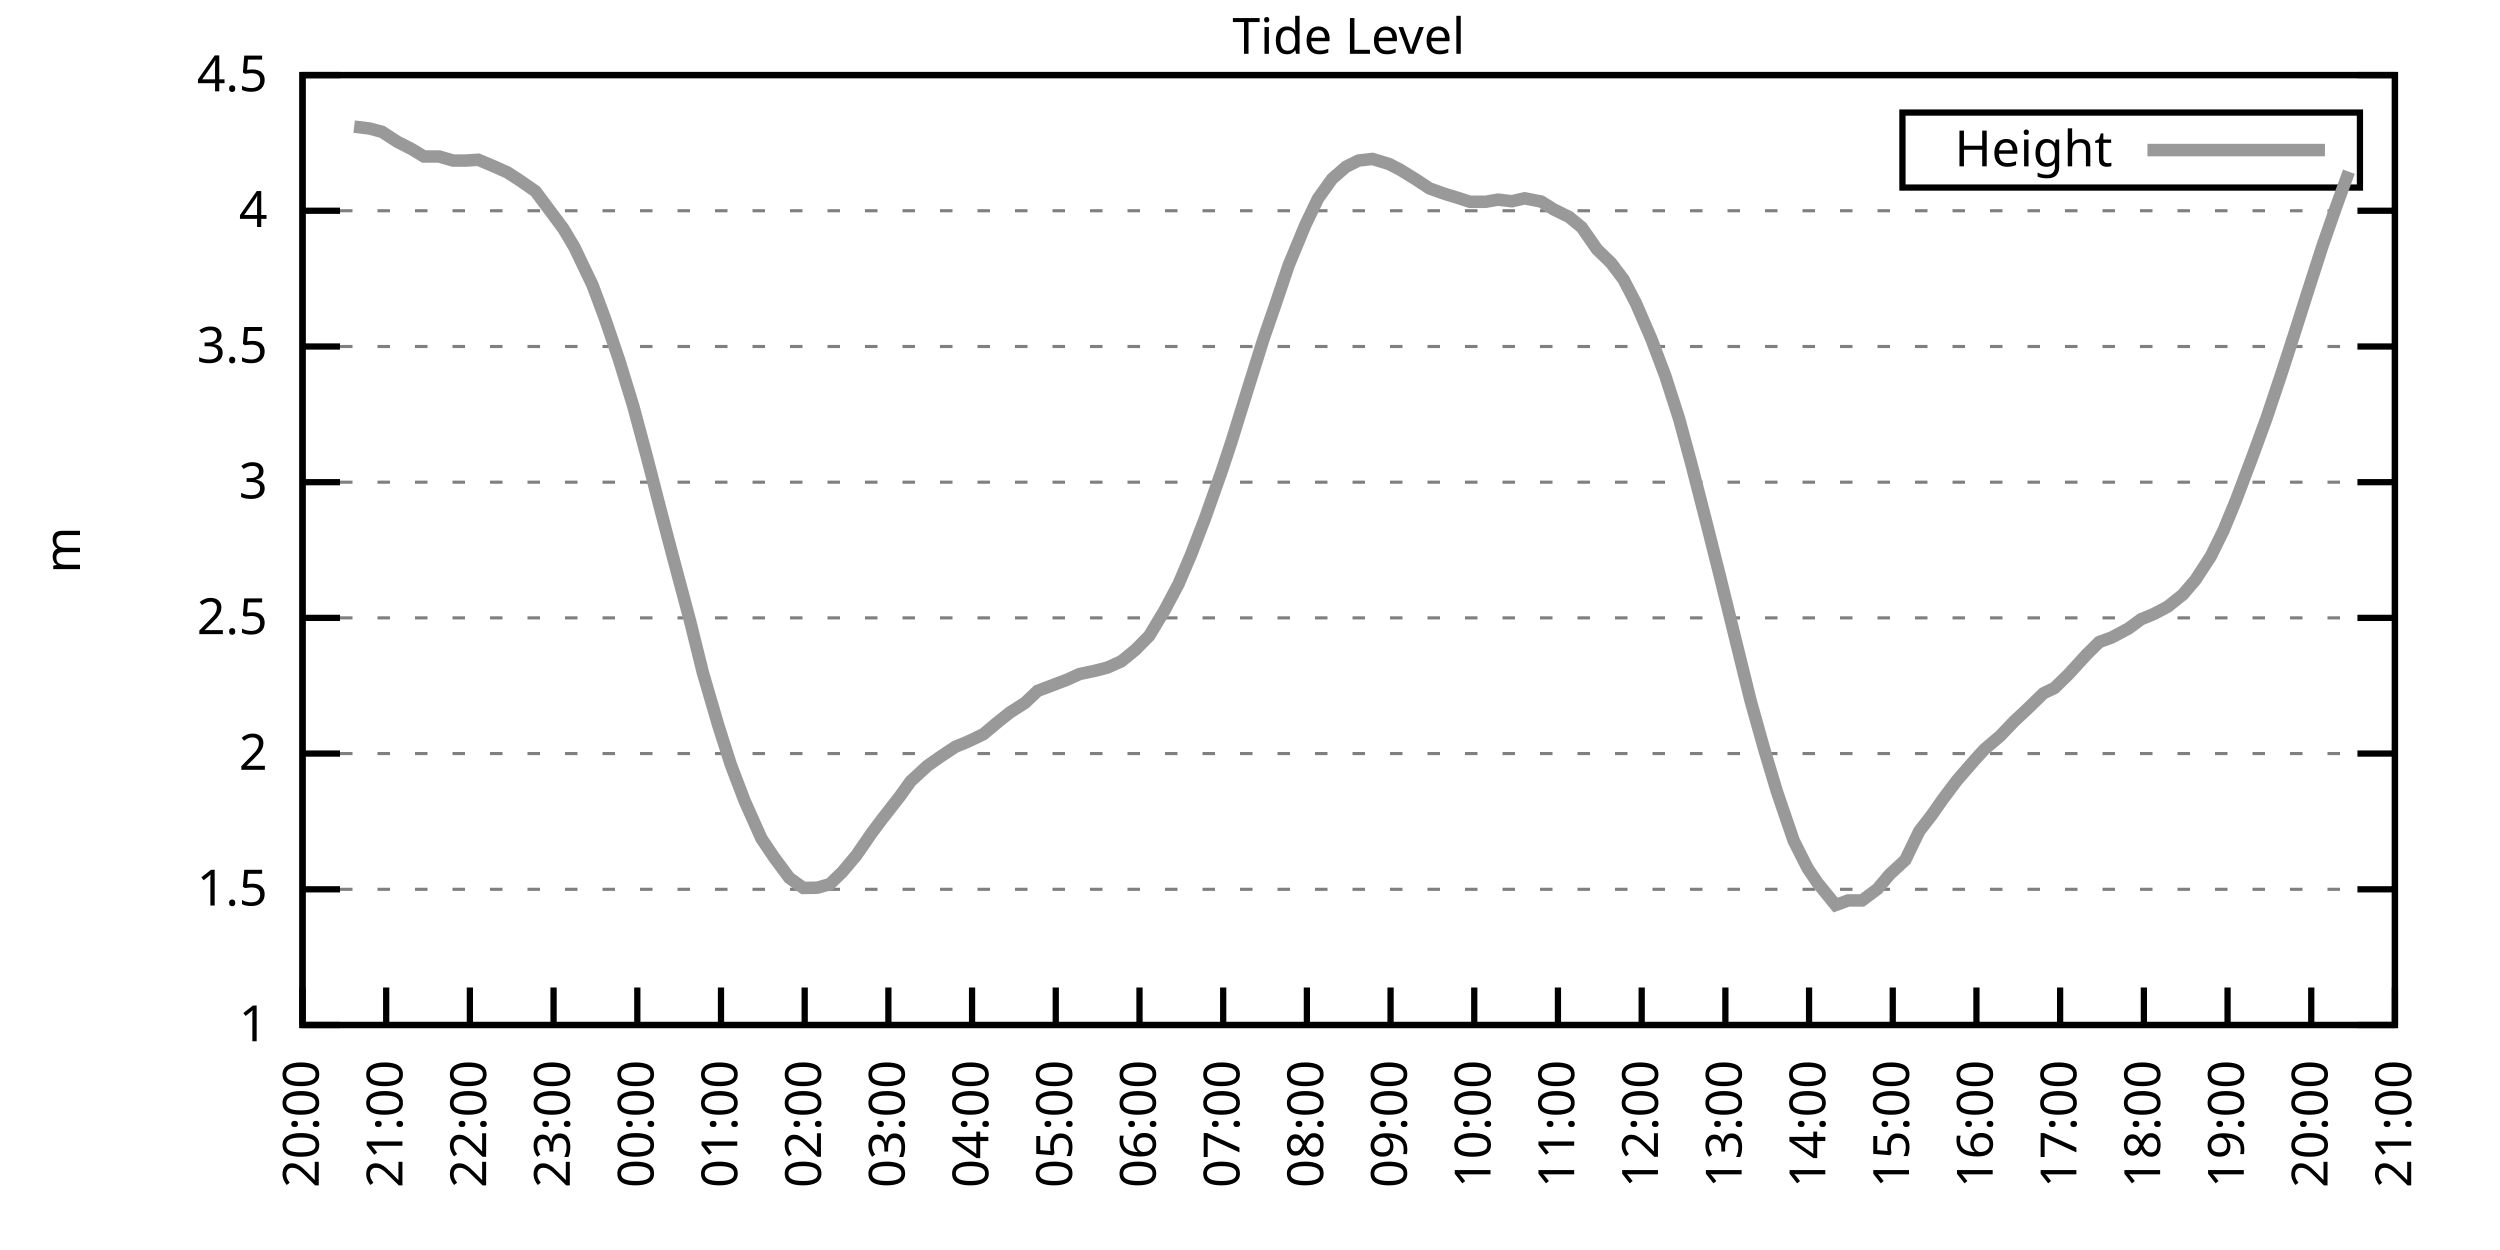
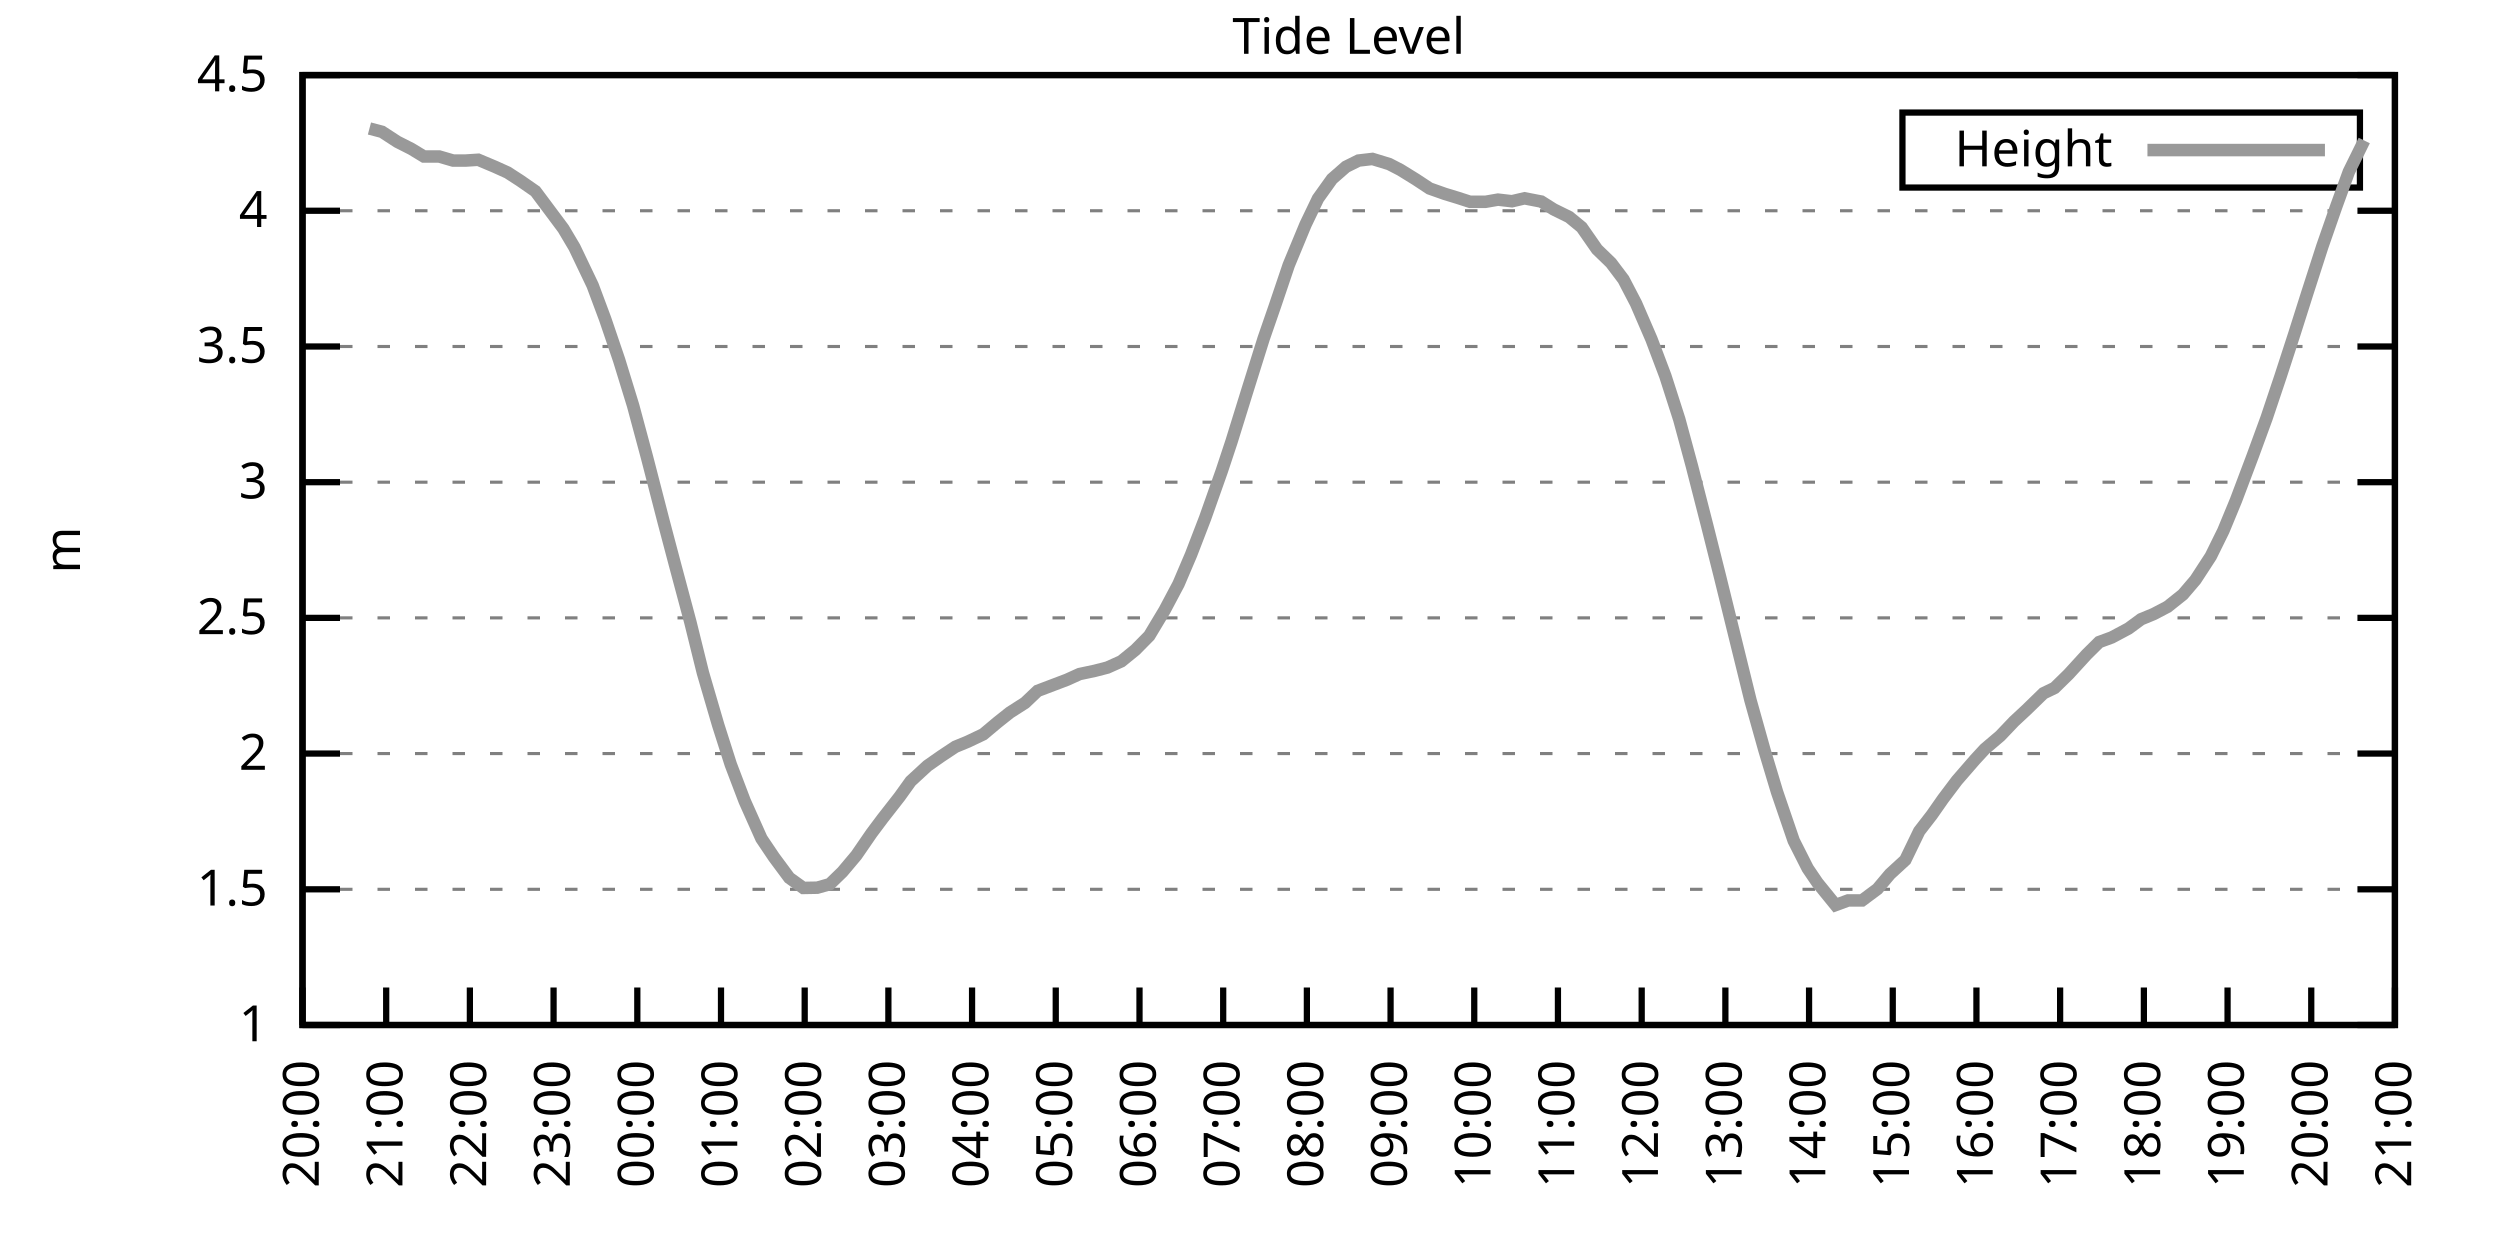
<svg xmlns="http://www.w3.org/2000/svg" xmlns:xlink="http://www.w3.org/1999/xlink" width="400" height="200" viewBox="0 0 400 200">
  <g id="gnuplot_canvas">
    <rect x="0" y="0" width="400" height="200" fill="none" />
    <defs>
      <circle id="gpDot" r="0.5" stroke-width="0.5" stroke="currentColor" />
      <path id="gpPt0" stroke-width="0.333" stroke="currentColor" d="M-1,0 h2 M0,-1 v2" />
      <path id="gpPt1" stroke-width="0.333" stroke="currentColor" d="M-1,-1 L1,1 M1,-1 L-1,1" />
      <path id="gpPt2" stroke-width="0.333" stroke="currentColor" d="M-1,0 L1,0 M0,-1 L0,1 M-1,-1 L1,1 M-1,1 L1,-1" />
      <rect id="gpPt3" stroke-width="0.333" stroke="currentColor" x="-1" y="-1" width="2" height="2" />
      <rect id="gpPt4" stroke-width="0.333" stroke="currentColor" fill="currentColor" x="-1" y="-1" width="2" height="2" />
      <circle id="gpPt5" stroke-width="0.333" stroke="currentColor" cx="0" cy="0" r="1" />
      <use xlink:href="#gpPt5" id="gpPt6" fill="currentColor" stroke="none" />
      <path id="gpPt7" stroke-width="0.333" stroke="currentColor" d="M0,-1.33 L-1.33,0.67 L1.33,0.67 z" />
      <use xlink:href="#gpPt7" id="gpPt8" fill="currentColor" stroke="none" />
      <use xlink:href="#gpPt7" id="gpPt9" stroke="currentColor" transform="rotate(180)" />
      <use xlink:href="#gpPt9" id="gpPt10" fill="currentColor" stroke="none" />
      <use xlink:href="#gpPt3" id="gpPt11" stroke="currentColor" transform="rotate(45)" />
      <use xlink:href="#gpPt11" id="gpPt12" fill="currentColor" stroke="none" />
      <path id="gpPt13" stroke-width="0.333" stroke="currentColor" d="M0,1.330 L1.265,0.411 L0.782,-1.067 L-0.782,-1.076 L-1.265,0.411 z" />
      <use xlink:href="#gpPt13" id="gpPt14" fill="currentColor" stroke="none" />
      <filter id="textbox" filterUnits="objectBoundingBox" x="0" y="0" height="1" width="1">
        <feFlood flood-color="white" flood-opacity="1" result="bgnd" />
        <feComposite in="SourceGraphic" in2="bgnd" operator="atop" />
      </filter>
      <filter id="greybox" filterUnits="objectBoundingBox" x="0" y="0" height="1" width="1">
        <feFlood flood-color="lightgrey" flood-opacity="1" result="grey" />
        <feComposite in="SourceGraphic" in2="grey" operator="atop" />
      </filter>
    </defs>
    <g fill="none" color="white" stroke="currentColor" stroke-width="1.00" stroke-linecap="butt" stroke-linejoin="miter">
</g>
    <g fill="none" color="black" stroke="currentColor" stroke-width="1.00" stroke-linecap="butt" stroke-linejoin="miter">
      <g stroke="none" shape-rendering="crispEdges">
        <polygon fill="rgb(255, 255, 255)" points="48.40,164.00 383.18,164.00 383.18,12.02 48.40,12.02 " />
      </g>
    </g>
    <g fill="none" color="black" stroke="currentColor" stroke-width="1.00" stroke-linecap="butt" stroke-linejoin="miter">
</g>
    <g fill="none" color="black" stroke="black" stroke-width="0.50" stroke-linecap="butt" stroke-linejoin="miter">
</g>
    <g fill="none" color="gray" stroke="currentColor" stroke-width="0.50" stroke-linecap="butt" stroke-linejoin="miter">
      <path stroke="gray" stroke-dasharray="2,4" class="gridline" d="M48.40,164.00 L383.19,164.00  " />
    </g>
    <g fill="none" color="gray" stroke="gray" stroke-width="1.00" stroke-linecap="butt" stroke-linejoin="miter">
</g>
    <g fill="none" color="black" stroke="currentColor" stroke-width="1.00" stroke-linecap="butt" stroke-linejoin="miter">
      <path stroke="black" d="M48.40,164.00 L54.40,164.00 M383.19,164.00 L377.19,164.00  " />
      <g transform="translate(42.80,166.60)" stroke="none" fill="black" font-family="Sans" font-size="8.00" text-anchor="end">
        <text>
          <tspan font-family="Sans"> 1</tspan>
        </text>
      </g>
    </g>
    <g fill="none" color="black" stroke="currentColor" stroke-width="1.00" stroke-linecap="butt" stroke-linejoin="miter">
</g>
    <g fill="none" color="black" stroke="black" stroke-width="0.50" stroke-linecap="butt" stroke-linejoin="miter">
</g>
    <g fill="none" color="gray" stroke="currentColor" stroke-width="0.50" stroke-linecap="butt" stroke-linejoin="miter">
      <path stroke="gray" stroke-dasharray="2,4" class="gridline" d="M48.40,142.29 L383.19,142.29  " />
    </g>
    <g fill="none" color="gray" stroke="gray" stroke-width="1.00" stroke-linecap="butt" stroke-linejoin="miter">
</g>
    <g fill="none" color="black" stroke="currentColor" stroke-width="1.00" stroke-linecap="butt" stroke-linejoin="miter">
      <path stroke="black" d="M48.40,142.29 L54.40,142.29 M383.19,142.29 L377.19,142.29  " />
      <g transform="translate(42.80,144.89)" stroke="none" fill="black" font-family="Sans" font-size="8.00" text-anchor="end">
        <text>
          <tspan font-family="Sans"> 1.5</tspan>
        </text>
      </g>
    </g>
    <g fill="none" color="black" stroke="currentColor" stroke-width="1.00" stroke-linecap="butt" stroke-linejoin="miter">
</g>
    <g fill="none" color="black" stroke="black" stroke-width="0.50" stroke-linecap="butt" stroke-linejoin="miter">
</g>
    <g fill="none" color="gray" stroke="currentColor" stroke-width="0.50" stroke-linecap="butt" stroke-linejoin="miter">
      <path stroke="gray" stroke-dasharray="2,4" class="gridline" d="M48.40,120.57 L383.19,120.57  " />
    </g>
    <g fill="none" color="gray" stroke="gray" stroke-width="1.00" stroke-linecap="butt" stroke-linejoin="miter">
</g>
    <g fill="none" color="black" stroke="currentColor" stroke-width="1.00" stroke-linecap="butt" stroke-linejoin="miter">
      <path stroke="black" d="M48.40,120.57 L54.40,120.57 M383.19,120.57 L377.19,120.57  " />
      <g transform="translate(42.80,123.17)" stroke="none" fill="black" font-family="Sans" font-size="8.00" text-anchor="end">
        <text>
          <tspan font-family="Sans"> 2</tspan>
        </text>
      </g>
    </g>
    <g fill="none" color="black" stroke="currentColor" stroke-width="1.00" stroke-linecap="butt" stroke-linejoin="miter">
</g>
    <g fill="none" color="black" stroke="black" stroke-width="0.50" stroke-linecap="butt" stroke-linejoin="miter">
</g>
    <g fill="none" color="gray" stroke="currentColor" stroke-width="0.50" stroke-linecap="butt" stroke-linejoin="miter">
      <path stroke="gray" stroke-dasharray="2,4" class="gridline" d="M48.40,98.86 L383.19,98.86  " />
    </g>
    <g fill="none" color="gray" stroke="gray" stroke-width="1.00" stroke-linecap="butt" stroke-linejoin="miter">
</g>
    <g fill="none" color="black" stroke="currentColor" stroke-width="1.00" stroke-linecap="butt" stroke-linejoin="miter">
      <path stroke="black" d="M48.40,98.86 L54.40,98.86 M383.19,98.86 L377.19,98.86  " />
      <g transform="translate(42.80,101.46)" stroke="none" fill="black" font-family="Sans" font-size="8.00" text-anchor="end">
        <text>
          <tspan font-family="Sans"> 2.5</tspan>
        </text>
      </g>
    </g>
    <g fill="none" color="black" stroke="currentColor" stroke-width="1.00" stroke-linecap="butt" stroke-linejoin="miter">
</g>
    <g fill="none" color="black" stroke="black" stroke-width="0.50" stroke-linecap="butt" stroke-linejoin="miter">
</g>
    <g fill="none" color="gray" stroke="currentColor" stroke-width="0.50" stroke-linecap="butt" stroke-linejoin="miter">
      <path stroke="gray" stroke-dasharray="2,4" class="gridline" d="M48.40,77.15 L383.19,77.15  " />
    </g>
    <g fill="none" color="gray" stroke="gray" stroke-width="1.00" stroke-linecap="butt" stroke-linejoin="miter">
</g>
    <g fill="none" color="black" stroke="currentColor" stroke-width="1.00" stroke-linecap="butt" stroke-linejoin="miter">
      <path stroke="black" d="M48.40,77.15 L54.40,77.15 M383.19,77.15 L377.19,77.15  " />
      <g transform="translate(42.80,79.75)" stroke="none" fill="black" font-family="Sans" font-size="8.00" text-anchor="end">
        <text>
          <tspan font-family="Sans"> 3</tspan>
        </text>
      </g>
    </g>
    <g fill="none" color="black" stroke="currentColor" stroke-width="1.00" stroke-linecap="butt" stroke-linejoin="miter">
</g>
    <g fill="none" color="black" stroke="black" stroke-width="0.50" stroke-linecap="butt" stroke-linejoin="miter">
</g>
    <g fill="none" color="gray" stroke="currentColor" stroke-width="0.50" stroke-linecap="butt" stroke-linejoin="miter">
      <path stroke="gray" stroke-dasharray="2,4" class="gridline" d="M48.40,55.44 L383.19,55.44  " />
    </g>
    <g fill="none" color="gray" stroke="gray" stroke-width="1.00" stroke-linecap="butt" stroke-linejoin="miter">
</g>
    <g fill="none" color="black" stroke="currentColor" stroke-width="1.00" stroke-linecap="butt" stroke-linejoin="miter">
      <path stroke="black" d="M48.40,55.44 L54.40,55.44 M383.19,55.44 L377.19,55.44  " />
      <g transform="translate(42.80,58.04)" stroke="none" fill="black" font-family="Sans" font-size="8.00" text-anchor="end">
        <text>
          <tspan font-family="Sans"> 3.5</tspan>
        </text>
      </g>
    </g>
    <g fill="none" color="black" stroke="currentColor" stroke-width="1.00" stroke-linecap="butt" stroke-linejoin="miter">
</g>
    <g fill="none" color="black" stroke="black" stroke-width="0.50" stroke-linecap="butt" stroke-linejoin="miter">
</g>
    <g fill="none" color="gray" stroke="currentColor" stroke-width="0.50" stroke-linecap="butt" stroke-linejoin="miter">
      <path stroke="gray" stroke-dasharray="2,4" class="gridline" d="M48.40,33.72 L383.19,33.72  " />
    </g>
    <g fill="none" color="gray" stroke="gray" stroke-width="1.00" stroke-linecap="butt" stroke-linejoin="miter">
</g>
    <g fill="none" color="black" stroke="currentColor" stroke-width="1.00" stroke-linecap="butt" stroke-linejoin="miter">
      <path stroke="black" d="M48.40,33.72 L54.40,33.72 M383.19,33.72 L377.19,33.72  " />
      <g transform="translate(42.80,36.32)" stroke="none" fill="black" font-family="Sans" font-size="8.00" text-anchor="end">
        <text>
          <tspan font-family="Sans"> 4</tspan>
        </text>
      </g>
    </g>
    <g fill="none" color="black" stroke="currentColor" stroke-width="1.00" stroke-linecap="butt" stroke-linejoin="miter">
</g>
    <g fill="none" color="black" stroke="black" stroke-width="0.50" stroke-linecap="butt" stroke-linejoin="miter">
</g>
    <g fill="none" color="gray" stroke="currentColor" stroke-width="0.50" stroke-linecap="butt" stroke-linejoin="miter">
      <path stroke="gray" stroke-dasharray="2,4" class="gridline" d="M48.40,12.01 L383.19,12.01  " />
    </g>
    <g fill="none" color="gray" stroke="gray" stroke-width="1.00" stroke-linecap="butt" stroke-linejoin="miter">
</g>
    <g fill="none" color="black" stroke="currentColor" stroke-width="1.00" stroke-linecap="butt" stroke-linejoin="miter">
      <path stroke="black" d="M48.40,12.01 L54.40,12.01 M383.19,12.01 L377.19,12.01  " />
      <g transform="translate(42.80,14.61)" stroke="none" fill="black" font-family="Sans" font-size="8.00" text-anchor="end">
        <text>
          <tspan font-family="Sans"> 4.5</tspan>
        </text>
      </g>
    </g>
    <g fill="none" color="black" stroke="currentColor" stroke-width="1.00" stroke-linecap="butt" stroke-linejoin="miter">
      <path stroke="black" d="M48.40,164.00 L48.40,158.00  " />
      <g transform="translate(51.00,169.60) rotate(270.00)" stroke="none" fill="black" font-family="Sans" font-size="8.00" text-anchor="end">
        <text>
          <tspan font-family="Sans">20:00</tspan>
        </text>
      </g>
    </g>
    <g fill="none" color="black" stroke="currentColor" stroke-width="1.00" stroke-linecap="butt" stroke-linejoin="miter">
      <path stroke="black" d="M61.79,164.00 L61.79,158.00  " />
      <g transform="translate(64.39,169.60) rotate(270.00)" stroke="none" fill="black" font-family="Sans" font-size="8.00" text-anchor="end">
        <text>
          <tspan font-family="Sans">21:00</tspan>
        </text>
      </g>
    </g>
    <g fill="none" color="black" stroke="currentColor" stroke-width="1.00" stroke-linecap="butt" stroke-linejoin="miter">
      <path stroke="black" d="M75.18,164.00 L75.18,158.00  " />
      <g transform="translate(77.78,169.60) rotate(270.00)" stroke="none" fill="black" font-family="Sans" font-size="8.00" text-anchor="end">
        <text>
          <tspan font-family="Sans">22:00</tspan>
        </text>
      </g>
    </g>
    <g fill="none" color="black" stroke="currentColor" stroke-width="1.00" stroke-linecap="butt" stroke-linejoin="miter">
      <path stroke="black" d="M88.57,164.00 L88.57,158.00  " />
      <g transform="translate(91.17,169.60) rotate(270.00)" stroke="none" fill="black" font-family="Sans" font-size="8.00" text-anchor="end">
        <text>
          <tspan font-family="Sans">23:00</tspan>
        </text>
      </g>
    </g>
    <g fill="none" color="black" stroke="currentColor" stroke-width="1.00" stroke-linecap="butt" stroke-linejoin="miter">
      <path stroke="black" d="M101.97,164.00 L101.97,158.00  " />
      <g transform="translate(104.57,169.60) rotate(270.00)" stroke="none" fill="black" font-family="Sans" font-size="8.00" text-anchor="end">
        <text>
          <tspan font-family="Sans">00:00</tspan>
        </text>
      </g>
    </g>
    <g fill="none" color="black" stroke="currentColor" stroke-width="1.00" stroke-linecap="butt" stroke-linejoin="miter">
      <path stroke="black" d="M115.36,164.00 L115.36,158.00  " />
      <g transform="translate(117.96,169.60) rotate(270.00)" stroke="none" fill="black" font-family="Sans" font-size="8.00" text-anchor="end">
        <text>
          <tspan font-family="Sans">01:00</tspan>
        </text>
      </g>
    </g>
    <g fill="none" color="black" stroke="currentColor" stroke-width="1.00" stroke-linecap="butt" stroke-linejoin="miter">
      <path stroke="black" d="M128.75,164.00 L128.75,158.00  " />
      <g transform="translate(131.35,169.60) rotate(270.00)" stroke="none" fill="black" font-family="Sans" font-size="8.00" text-anchor="end">
        <text>
          <tspan font-family="Sans">02:00</tspan>
        </text>
      </g>
    </g>
    <g fill="none" color="black" stroke="currentColor" stroke-width="1.00" stroke-linecap="butt" stroke-linejoin="miter">
      <path stroke="black" d="M142.14,164.00 L142.14,158.00  " />
      <g transform="translate(144.74,169.60) rotate(270.00)" stroke="none" fill="black" font-family="Sans" font-size="8.00" text-anchor="end">
        <text>
          <tspan font-family="Sans">03:00</tspan>
        </text>
      </g>
    </g>
    <g fill="none" color="black" stroke="currentColor" stroke-width="1.00" stroke-linecap="butt" stroke-linejoin="miter">
      <path stroke="black" d="M155.53,164.00 L155.53,158.00  " />
      <g transform="translate(158.13,169.60) rotate(270.00)" stroke="none" fill="black" font-family="Sans" font-size="8.00" text-anchor="end">
        <text>
          <tspan font-family="Sans">04:00</tspan>
        </text>
      </g>
    </g>
    <g fill="none" color="black" stroke="currentColor" stroke-width="1.00" stroke-linecap="butt" stroke-linejoin="miter">
      <path stroke="black" d="M168.92,164.00 L168.92,158.00  " />
      <g transform="translate(171.52,169.60) rotate(270.00)" stroke="none" fill="black" font-family="Sans" font-size="8.00" text-anchor="end">
        <text>
          <tspan font-family="Sans">05:00</tspan>
        </text>
      </g>
    </g>
    <g fill="none" color="black" stroke="currentColor" stroke-width="1.00" stroke-linecap="butt" stroke-linejoin="miter">
      <path stroke="black" d="M182.32,164.00 L182.32,158.00  " />
      <g transform="translate(184.92,169.60) rotate(270.00)" stroke="none" fill="black" font-family="Sans" font-size="8.00" text-anchor="end">
        <text>
          <tspan font-family="Sans">06:00</tspan>
        </text>
      </g>
    </g>
    <g fill="none" color="black" stroke="currentColor" stroke-width="1.00" stroke-linecap="butt" stroke-linejoin="miter">
      <path stroke="black" d="M195.71,164.00 L195.71,158.00  " />
      <g transform="translate(198.31,169.60) rotate(270.00)" stroke="none" fill="black" font-family="Sans" font-size="8.00" text-anchor="end">
        <text>
          <tspan font-family="Sans">07:00</tspan>
        </text>
      </g>
    </g>
    <g fill="none" color="black" stroke="currentColor" stroke-width="1.00" stroke-linecap="butt" stroke-linejoin="miter">
      <path stroke="black" d="M209.10,164.00 L209.10,158.00  " />
      <g transform="translate(211.70,169.60) rotate(270.00)" stroke="none" fill="black" font-family="Sans" font-size="8.00" text-anchor="end">
        <text>
          <tspan font-family="Sans">08:00</tspan>
        </text>
      </g>
    </g>
    <g fill="none" color="black" stroke="currentColor" stroke-width="1.00" stroke-linecap="butt" stroke-linejoin="miter">
      <path stroke="black" d="M222.49,164.00 L222.49,158.00  " />
      <g transform="translate(225.09,169.60) rotate(270.00)" stroke="none" fill="black" font-family="Sans" font-size="8.00" text-anchor="end">
        <text>
          <tspan font-family="Sans">09:00</tspan>
        </text>
      </g>
    </g>
    <g fill="none" color="black" stroke="currentColor" stroke-width="1.00" stroke-linecap="butt" stroke-linejoin="miter">
      <path stroke="black" d="M235.88,164.00 L235.88,158.00  " />
      <g transform="translate(238.48,169.60) rotate(270.00)" stroke="none" fill="black" font-family="Sans" font-size="8.00" text-anchor="end">
        <text>
          <tspan font-family="Sans">10:00</tspan>
        </text>
      </g>
    </g>
    <g fill="none" color="black" stroke="currentColor" stroke-width="1.00" stroke-linecap="butt" stroke-linejoin="miter">
      <path stroke="black" d="M249.27,164.00 L249.27,158.00  " />
      <g transform="translate(251.87,169.60) rotate(270.00)" stroke="none" fill="black" font-family="Sans" font-size="8.00" text-anchor="end">
        <text>
          <tspan font-family="Sans">11:00</tspan>
        </text>
      </g>
    </g>
    <g fill="none" color="black" stroke="currentColor" stroke-width="1.00" stroke-linecap="butt" stroke-linejoin="miter">
      <path stroke="black" d="M262.67,164.00 L262.67,158.00  " />
      <g transform="translate(265.27,169.60) rotate(270.00)" stroke="none" fill="black" font-family="Sans" font-size="8.00" text-anchor="end">
        <text>
          <tspan font-family="Sans">12:00</tspan>
        </text>
      </g>
    </g>
    <g fill="none" color="black" stroke="currentColor" stroke-width="1.00" stroke-linecap="butt" stroke-linejoin="miter">
      <path stroke="black" d="M276.06,164.00 L276.06,158.00  " />
      <g transform="translate(278.66,169.60) rotate(270.00)" stroke="none" fill="black" font-family="Sans" font-size="8.00" text-anchor="end">
        <text>
          <tspan font-family="Sans">13:00</tspan>
        </text>
      </g>
    </g>
    <g fill="none" color="black" stroke="currentColor" stroke-width="1.00" stroke-linecap="butt" stroke-linejoin="miter">
      <path stroke="black" d="M289.45,164.00 L289.45,158.00  " />
      <g transform="translate(292.05,169.60) rotate(270.00)" stroke="none" fill="black" font-family="Sans" font-size="8.00" text-anchor="end">
        <text>
          <tspan font-family="Sans">14:00</tspan>
        </text>
      </g>
    </g>
    <g fill="none" color="black" stroke="currentColor" stroke-width="1.00" stroke-linecap="butt" stroke-linejoin="miter">
      <path stroke="black" d="M302.84,164.00 L302.84,158.00  " />
      <g transform="translate(305.44,169.60) rotate(270.00)" stroke="none" fill="black" font-family="Sans" font-size="8.00" text-anchor="end">
        <text>
          <tspan font-family="Sans">15:00</tspan>
        </text>
      </g>
    </g>
    <g fill="none" color="black" stroke="currentColor" stroke-width="1.00" stroke-linecap="butt" stroke-linejoin="miter">
      <path stroke="black" d="M316.23,164.00 L316.23,158.00  " />
      <g transform="translate(318.83,169.60) rotate(270.00)" stroke="none" fill="black" font-family="Sans" font-size="8.00" text-anchor="end">
        <text>
          <tspan font-family="Sans">16:00</tspan>
        </text>
      </g>
    </g>
    <g fill="none" color="black" stroke="currentColor" stroke-width="1.00" stroke-linecap="butt" stroke-linejoin="miter">
      <path stroke="black" d="M329.62,164.00 L329.62,158.00  " />
      <g transform="translate(332.22,169.60) rotate(270.00)" stroke="none" fill="black" font-family="Sans" font-size="8.00" text-anchor="end">
        <text>
          <tspan font-family="Sans">17:00</tspan>
        </text>
      </g>
    </g>
    <g fill="none" color="black" stroke="currentColor" stroke-width="1.00" stroke-linecap="butt" stroke-linejoin="miter">
      <path stroke="black" d="M343.02,164.00 L343.02,158.00  " />
      <g transform="translate(345.62,169.60) rotate(270.00)" stroke="none" fill="black" font-family="Sans" font-size="8.00" text-anchor="end">
        <text>
          <tspan font-family="Sans">18:00</tspan>
        </text>
      </g>
    </g>
    <g fill="none" color="black" stroke="currentColor" stroke-width="1.00" stroke-linecap="butt" stroke-linejoin="miter">
      <path stroke="black" d="M356.41,164.00 L356.41,158.00  " />
      <g transform="translate(359.01,169.60) rotate(270.00)" stroke="none" fill="black" font-family="Sans" font-size="8.00" text-anchor="end">
        <text>
          <tspan font-family="Sans">19:00</tspan>
        </text>
      </g>
    </g>
    <g fill="none" color="black" stroke="currentColor" stroke-width="1.00" stroke-linecap="butt" stroke-linejoin="miter">
      <path stroke="black" d="M369.80,164.00 L369.80,158.00  " />
      <g transform="translate(372.40,169.60) rotate(270.00)" stroke="none" fill="black" font-family="Sans" font-size="8.00" text-anchor="end">
        <text>
          <tspan font-family="Sans">20:00</tspan>
        </text>
      </g>
    </g>
    <g fill="none" color="black" stroke="currentColor" stroke-width="1.00" stroke-linecap="butt" stroke-linejoin="miter">
      <path stroke="black" d="M383.19,164.00 L383.19,158.00  " />
      <g transform="translate(385.79,169.60) rotate(270.00)" stroke="none" fill="black" font-family="Sans" font-size="8.00" text-anchor="end">
        <text>
          <tspan font-family="Sans">21:00</tspan>
        </text>
      </g>
    </g>
    <g fill="none" color="black" stroke="currentColor" stroke-width="1.00" stroke-linecap="butt" stroke-linejoin="miter">
</g>
    <g fill="none" color="black" stroke="currentColor" stroke-width="1.00" stroke-linecap="butt" stroke-linejoin="miter">
      <path stroke="black" d="M48.40,12.01 L48.40,164.00 L383.19,164.00 L383.19,12.01 L48.40,12.01 Z  " />
    </g>
    <g fill="none" color="black" stroke="currentColor" stroke-width="1.00" stroke-linecap="butt" stroke-linejoin="miter">
</g>
    <g fill="none" color="black" stroke="currentColor" stroke-width="1.00" stroke-linecap="butt" stroke-linejoin="miter">
      <path stroke="black" d="M304.39,30.01 L304.39,18.01 L377.59,18.01 L377.59,30.01 L304.39,30.01 Z  " />
    </g>
    <g id="Tide_level_plot_1">
      <g fill="none" color="white" stroke="black" stroke-width="2.00" stroke-linecap="butt" stroke-linejoin="miter">
</g>
      <g fill="none" color="black" stroke="currentColor" stroke-width="2.00" stroke-linecap="butt" stroke-linejoin="miter">
        <g transform="translate(337.99,26.61)" stroke="none" fill="black" font-family="Sans" font-size="8.00" text-anchor="end">
          <text>
            <tspan font-family="Sans">Height</tspan>
          </text>
        </g>
      </g>
      <g fill="none" color="black" stroke="currentColor" stroke-width="2.00" stroke-linecap="butt" stroke-linejoin="miter">
-         <path stroke="rgb(153, 153, 153)" d="M343.59,24.01 L371.99,24.01 M56.66,20.26 L59.11,20.56 L61.12,21.09 L63.58,22.69 L65.81,23.82 L67.82,25.04   L70.27,25.04 L72.50,25.69 L74.51,25.69 L76.52,25.56 L79.20,26.69 L81.21,27.60 L83.22,28.90 L85.67,30.60   L87.68,33.29 L90.14,36.59 L91.92,39.59 L94.82,45.66 L96.83,51.05 L99.06,57.61 L101.30,64.90 L103.53,73.20   L106.21,83.58 L107.99,90.31 L110.45,99.51 L112.46,107.63 L114.91,116.01 L116.92,122.31 L119.15,128.17 L121.83,134.17   L123.84,137.16 L126.29,140.46 L128.53,142.07 L130.76,142.03 L132.77,141.46 L134.78,139.51 L137.01,136.86 L139.46,133.30   L141.25,130.91 L143.93,127.48 L145.71,125.00 L148.39,122.53 L150.62,120.97 L152.85,119.49 L154.86,118.66 L157.32,117.49   L159.55,115.62 L161.56,114.02 L164.01,112.45 L166.02,110.54 L170.71,108.76 L172.72,107.85 L175.17,107.33 L177.18,106.81   L179.41,105.81 L181.65,103.99 L183.88,101.73 L186.33,97.65 L188.57,93.43 L190.57,88.74 L192.81,82.92 L195.48,75.37   L197.05,70.63 L199.50,62.73 L202.18,54.18 L203.97,49.01 L206.20,42.41 L208.88,35.94 L210.88,31.77 L213.12,28.64   L215.35,26.69 L217.36,25.69 L219.59,25.43 L222.27,26.25 L224.05,27.17 L226.51,28.69 L228.74,30.16 L231.20,31.03   L233.20,31.64 L235.21,32.29 L237.67,32.29 L239.68,31.94 L241.91,32.20 L243.92,31.73 L246.60,32.25 L248.60,33.51   L251.06,34.72 L253.07,36.37 L255.52,39.89 L257.76,42.06 L259.76,44.71 L261.77,48.57 L264.23,54.26 L266.46,60.17   L268.69,67.12 L270.70,74.54 L273.16,84.14 L275.16,92.09 L278.07,103.90 L280.07,112.02 L282.31,120.01 L284.32,126.70   L286.99,134.51 L289.23,138.94 L290.79,141.24 L293.69,144.81 L295.70,144.07 L297.93,144.07 L300.39,142.24 L302.39,139.86   L304.85,137.60 L307.08,132.99 L309.09,130.39 L310.88,127.83 L313.11,124.87 L316.01,121.53 L317.57,119.84 L320.03,117.75   L322.26,115.41 L324.27,113.54 L326.95,110.93 L328.73,110.07 L330.96,107.89 L333.86,104.72 L335.87,102.73 L337.88,101.99   L340.56,100.56 L342.57,99.08 L344.58,98.25 L346.81,97.08 L349.26,95.13 L351.27,92.78 L353.73,89.00 L355.74,84.92   L357.75,80.06 L360.42,72.98 L362.66,66.86 L364.89,60.21 L367.12,53.35 L369.13,47.01 L371.58,39.41 L373.82,32.98   L375.82,27.47  " />
+         <path stroke="rgb(153, 153, 153)" d="M343.59,24.01 L371.99,24.01 M59.11,20.56 L61.12,21.09 L63.58,22.69 L65.81,23.82 L67.82,25.04 L70.27,25.04   L72.50,25.69 L74.51,25.69 L76.52,25.56 L79.20,26.69 L81.21,27.60 L83.22,28.90 L85.67,30.60 L87.68,33.29   L90.14,36.59 L91.92,39.59 L94.82,45.66 L96.83,51.05 L99.06,57.61 L101.30,64.90 L103.53,73.20 L106.21,83.58   L107.99,90.31 L110.45,99.51 L112.46,107.63 L114.91,116.01 L116.92,122.31 L119.15,128.17 L121.83,134.17 L123.84,137.16   L126.29,140.46 L128.53,142.07 L130.76,142.03 L132.77,141.46 L134.78,139.51 L137.01,136.86 L139.46,133.30 L141.25,130.91   L143.93,127.48 L145.71,125.00 L148.39,122.53 L150.62,120.97 L152.85,119.49 L154.86,118.66 L157.32,117.49 L159.55,115.62   L161.56,114.02 L164.01,112.45 L166.02,110.54 L170.71,108.76 L172.72,107.85 L175.17,107.33 L177.18,106.81 L179.41,105.81   L181.65,103.99 L183.88,101.73 L186.33,97.65 L188.57,93.43 L190.57,88.74 L192.81,82.92 L195.48,75.37 L197.05,70.63   L199.50,62.73 L202.18,54.18 L203.97,49.01 L206.20,42.41 L208.88,35.94 L210.88,31.77 L213.12,28.64 L215.35,26.69   L217.36,25.69 L219.59,25.43 L222.27,26.25 L224.05,27.17 L226.51,28.69 L228.74,30.16 L231.20,31.03 L233.20,31.64   L235.21,32.29 L237.67,32.29 L239.68,31.94 L241.91,32.20 L243.92,31.73 L246.60,32.25 L248.60,33.51 L251.06,34.72   L253.07,36.37 L255.52,39.89 L257.76,42.06 L259.76,44.71 L261.77,48.57 L264.23,54.26 L266.46,60.17 L268.69,67.12   L270.70,74.54 L273.16,84.14 L275.16,92.09 L278.07,103.90 L280.07,112.02 L282.31,120.01 L284.32,126.70 L286.99,134.51   L289.23,138.94 L290.79,141.24 L293.69,144.81 L295.70,144.07 L297.93,144.07 L300.39,142.24 L302.39,139.86 L304.85,137.60   L307.08,132.99 L309.09,130.39 L310.88,127.83 L313.11,124.87 L316.01,121.53 L317.57,119.84 L320.03,117.75 L322.26,115.41   L324.27,113.54 L326.95,110.93 L328.73,110.07 L330.96,107.89 L333.86,104.72 L335.87,102.73 L337.88,101.99 L340.56,100.56   L342.57,99.08 L344.58,98.25 L346.81,97.08 L349.26,95.13 L351.27,92.78 L353.73,89.00 L355.74,84.92 L357.75,80.06   L360.42,72.98 L362.66,66.86 L364.89,60.21 L367.12,53.35 L369.13,47.01 L371.58,39.41 L373.82,32.98 L375.82,27.47   L378.28,22.48  " />
      </g>
    </g>
    <g fill="none" color="black" stroke="currentColor" stroke-width="2.00" stroke-linecap="butt" stroke-linejoin="miter">
</g>
    <g fill="none" color="black" stroke="black" stroke-width="1.00" stroke-linecap="butt" stroke-linejoin="miter">
</g>
    <g fill="none" color="black" stroke="currentColor" stroke-width="1.00" stroke-linecap="butt" stroke-linejoin="miter">
      <path stroke="black" d="M48.40,12.01 L48.40,164.00 L383.19,164.00 L383.19,12.01 L48.40,12.01 Z  " />
      <g transform="translate(12.80,88.01) rotate(270.00)" stroke="none" fill="black" font-family="Sans" font-size="8.00" text-anchor="middle">
        <text>
          <tspan font-family="Sans">m</tspan>
        </text>
      </g>
    </g>
    <g fill="none" color="black" stroke="currentColor" stroke-width="1.00" stroke-linecap="butt" stroke-linejoin="miter">
</g>
    <g fill="none" color="black" stroke="currentColor" stroke-width="1.00" stroke-linecap="butt" stroke-linejoin="miter">
      <g transform="translate(215.79,8.61)" stroke="none" fill="black" font-family="Sans" font-size="8.00" text-anchor="middle">
        <text>
          <tspan font-family="Sans">Tide Level</tspan>
        </text>
      </g>
    </g>
    <g fill="none" color="black" stroke="currentColor" stroke-width="1.00" stroke-linecap="butt" stroke-linejoin="miter">
</g>
  </g>
</svg>
